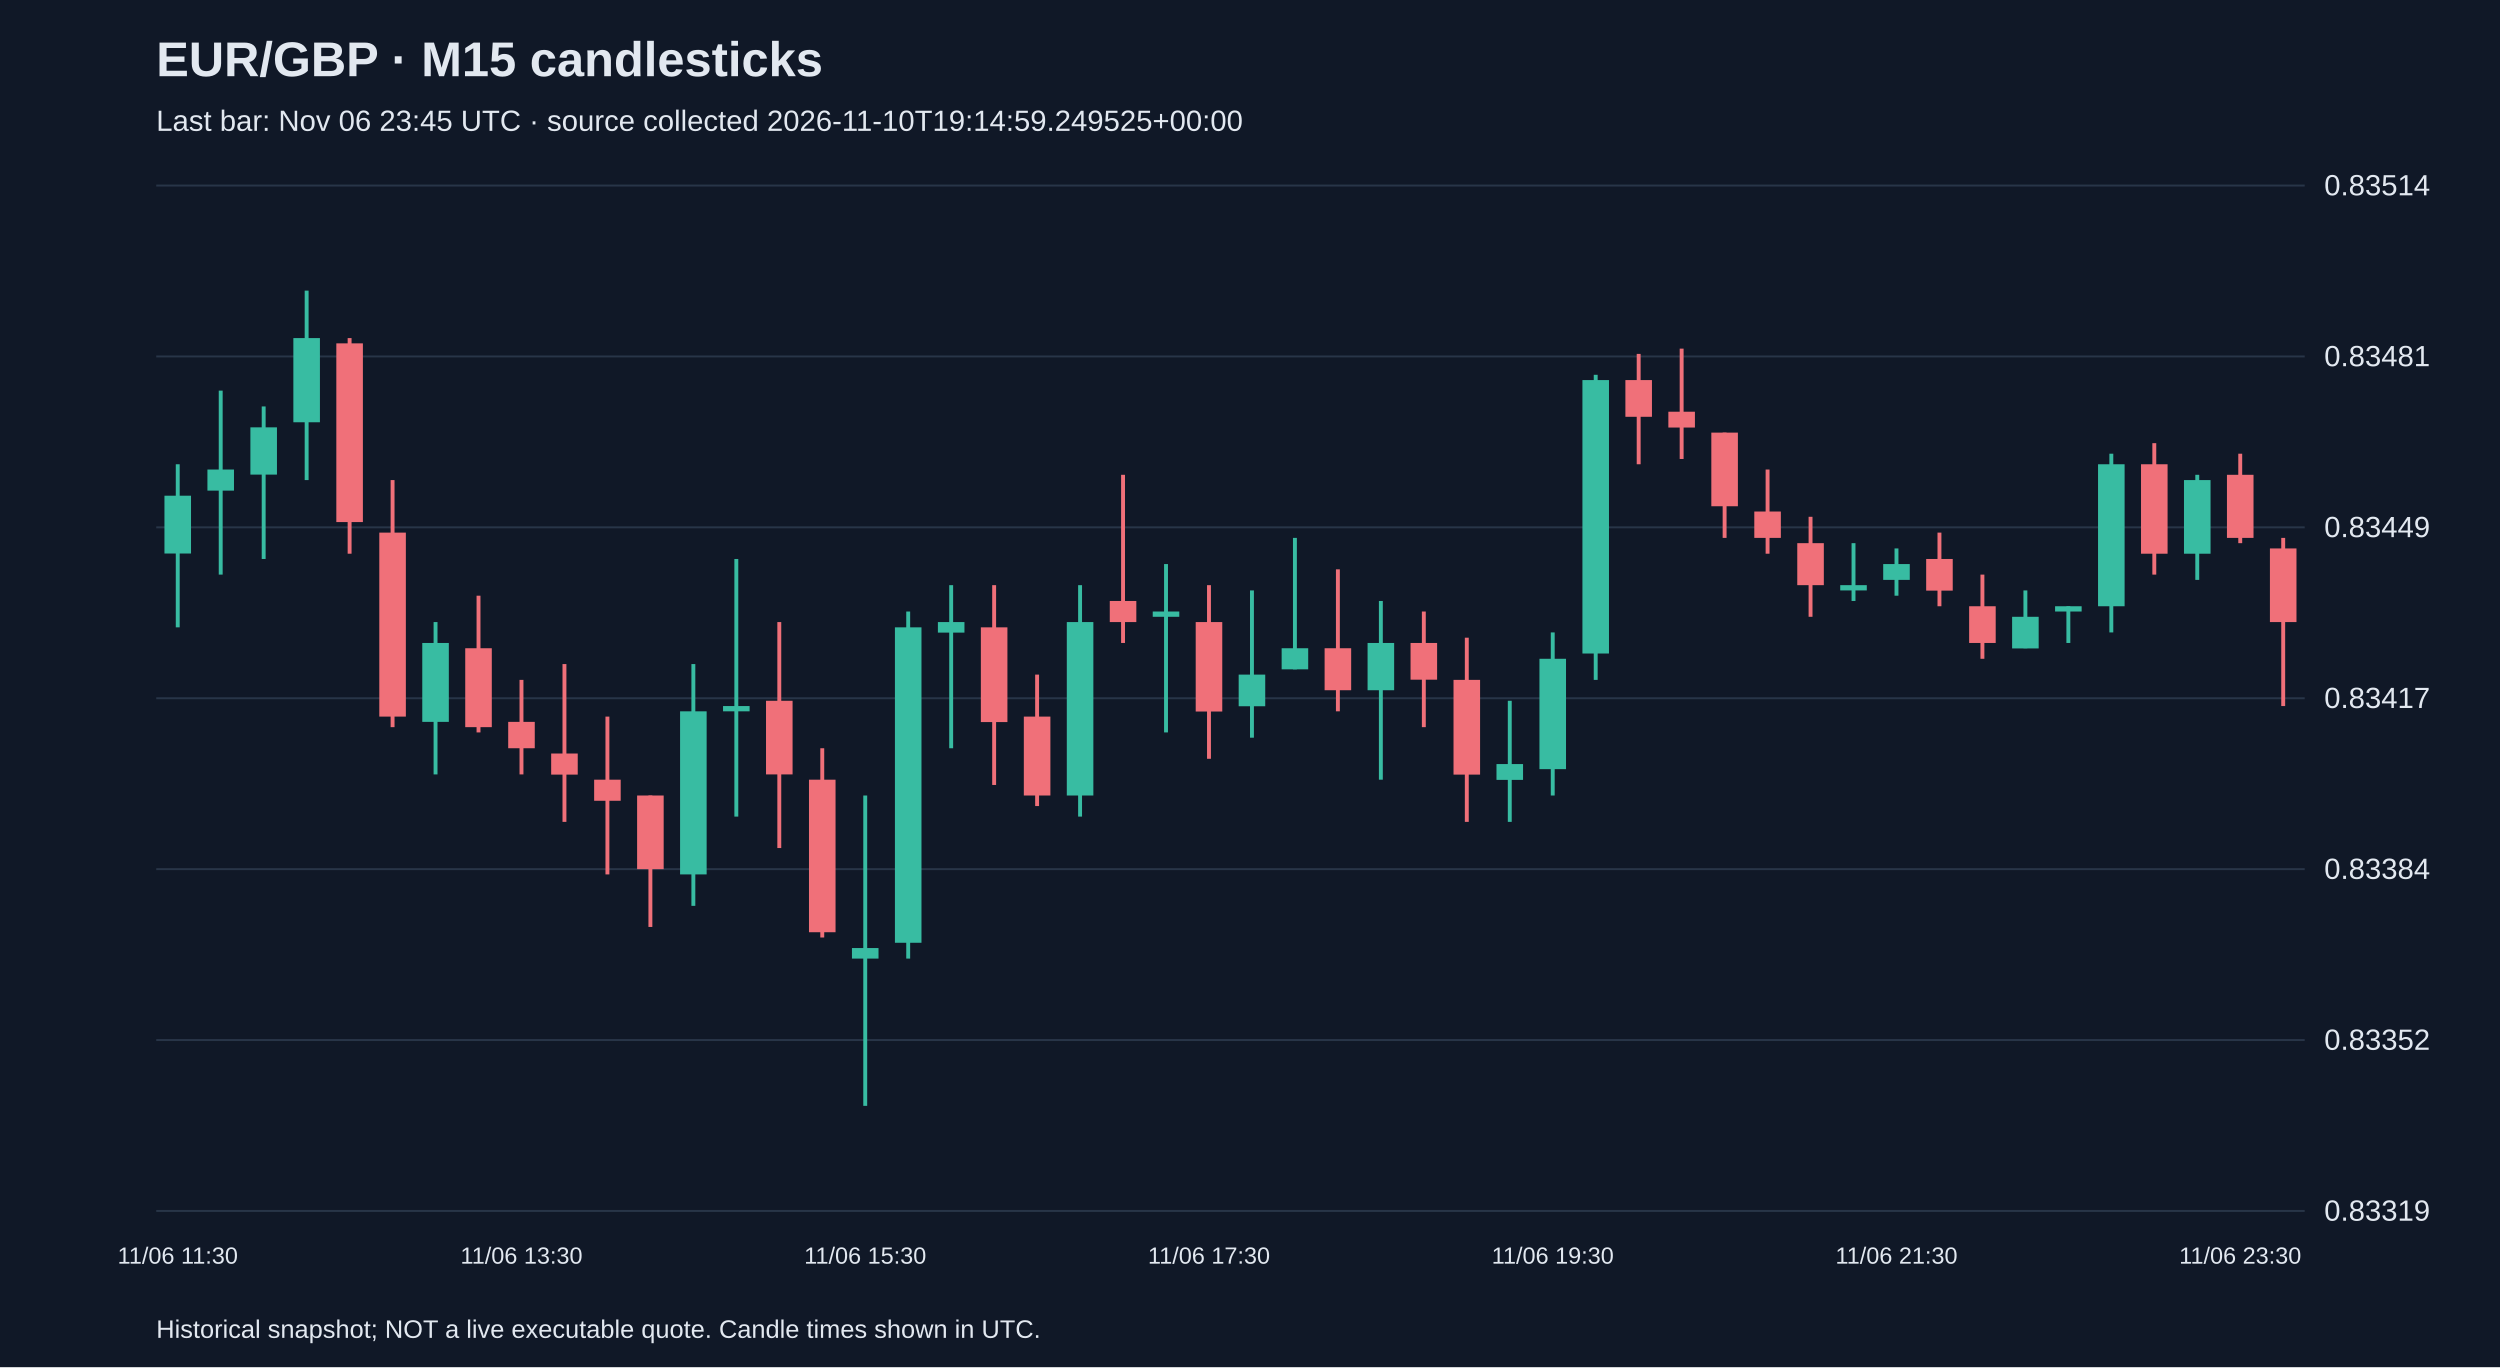
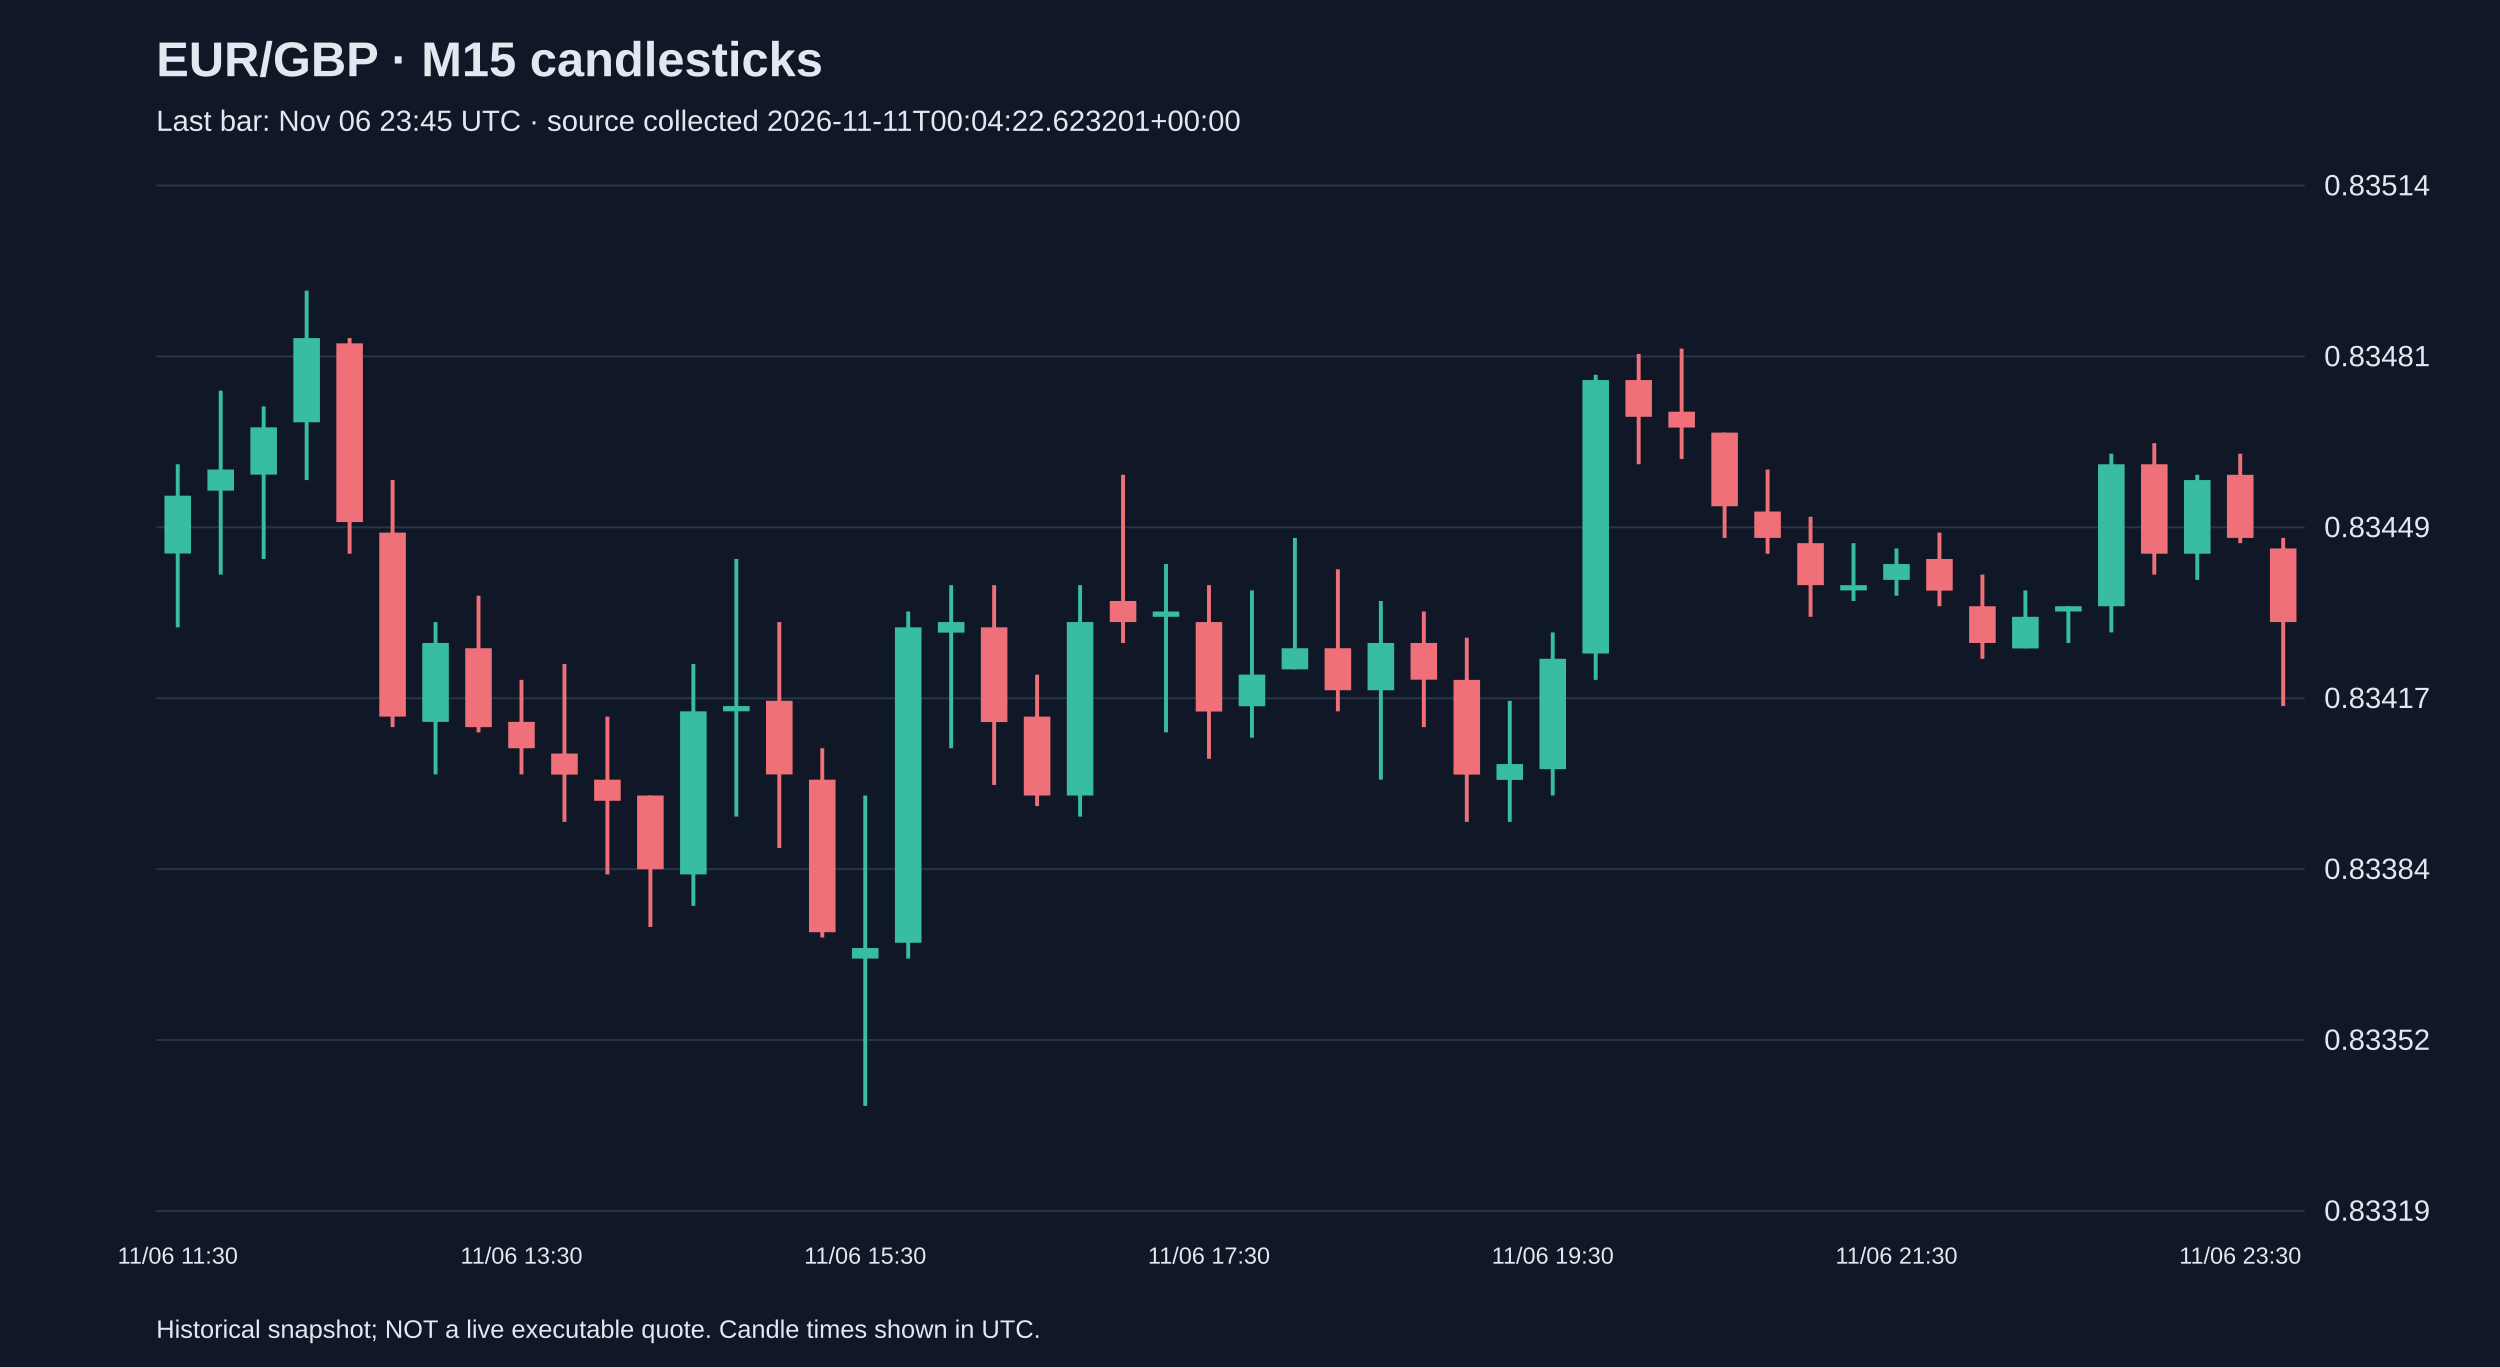
<svg xmlns="http://www.w3.org/2000/svg" viewBox="0 0 1280 700">
  <rect width="100%" height="100%" fill="#101827" />
  <style>text{font-family:Arial,sans-serif;fill:#e2e8f0}</style>
  <text x="80" y="39" font-size="25" font-weight="bold">EUR/GBP · M15 candlesticks</text>
-   <text x="80" y="67" font-size="15" fill="#a6b1c5">Last bar: Nov 06 23:45 UTC · source collected 2026-11-10T19:14:59.249525+00:00</text>
+   <text x="80" y="67" font-size="15" fill="#a6b1c5">Last bar: Nov 06 23:45 UTC · source collected 2026-11-11T00:04:22.623201+00:00</text>
  <line x1="80" y1="620.0" x2="1180" y2="620.0" stroke="#283548" />
  <text x="1190" y="625.0" font-size="15">0.83319</text>
  <line x1="80" y1="532.5" x2="1180" y2="532.5" stroke="#283548" />
  <text x="1190" y="537.5" font-size="15">0.83352</text>
  <line x1="80" y1="445.0" x2="1180" y2="445.0" stroke="#283548" />
  <text x="1190" y="450.0" font-size="15">0.83384</text>
  <line x1="80" y1="357.5" x2="1180" y2="357.5" stroke="#283548" />
  <text x="1190" y="362.5" font-size="15">0.83417</text>
  <line x1="80" y1="270.0" x2="1180" y2="270.0" stroke="#283548" />
  <text x="1190" y="275.0" font-size="15">0.83449</text>
  <line x1="80" y1="182.5" x2="1180" y2="182.5" stroke="#283548" />
  <text x="1190" y="187.5" font-size="15">0.83481</text>
  <line x1="80" y1="95.0" x2="1180" y2="95.0" stroke="#283548" />
  <text x="1190" y="100.0" font-size="15">0.83514</text>
  <line x1="91.0" y1="237.7" x2="91.0" y2="321.2" stroke="#38bca2" stroke-width="2" />
  <rect x="84.2" y="253.8" width="13.6" height="29.6" fill="#38bca2" />
  <text x="91.0" y="647" text-anchor="middle" font-size="12">11/06 11:30</text>
  <line x1="113.0" y1="200.0" x2="113.0" y2="294.2" stroke="#38bca2" stroke-width="2" />
  <rect x="106.2" y="240.4" width="13.6" height="10.8" fill="#38bca2" />
  <line x1="135.0" y1="208.1" x2="135.0" y2="286.2" stroke="#38bca2" stroke-width="2" />
  <rect x="128.2" y="218.8" width="13.6" height="24.2" fill="#38bca2" />
  <line x1="157.0" y1="148.8" x2="157.0" y2="245.8" stroke="#38bca2" stroke-width="2" />
  <rect x="150.2" y="173.1" width="13.6" height="43.1" fill="#38bca2" />
  <line x1="179.0" y1="173.1" x2="179.0" y2="283.5" stroke="#f07079" stroke-width="2" />
  <rect x="172.2" y="175.8" width="13.6" height="91.5" fill="#f07079" />
  <line x1="201.0" y1="245.8" x2="201.0" y2="372.3" stroke="#f07079" stroke-width="2" />
  <rect x="194.2" y="272.7" width="13.6" height="94.2" fill="#f07079" />
  <line x1="223.0" y1="318.5" x2="223.0" y2="396.5" stroke="#38bca2" stroke-width="2" />
  <rect x="216.2" y="329.2" width="13.6" height="40.4" fill="#38bca2" />
  <line x1="245.0" y1="305.0" x2="245.0" y2="375.0" stroke="#f07079" stroke-width="2" />
  <rect x="238.2" y="331.9" width="13.6" height="40.4" fill="#f07079" />
  <line x1="267.0" y1="348.1" x2="267.0" y2="396.5" stroke="#f07079" stroke-width="2" />
  <rect x="260.2" y="369.6" width="13.6" height="13.5" fill="#f07079" />
  <text x="267.0" y="647" text-anchor="middle" font-size="12">11/06 13:30</text>
  <line x1="289.0" y1="340.0" x2="289.0" y2="420.8" stroke="#f07079" stroke-width="2" />
  <rect x="282.2" y="385.8" width="13.6" height="10.8" fill="#f07079" />
  <line x1="311.0" y1="366.9" x2="311.0" y2="447.7" stroke="#f07079" stroke-width="2" />
  <rect x="304.2" y="399.2" width="13.6" height="10.8" fill="#f07079" />
  <line x1="333.0" y1="407.3" x2="333.0" y2="474.6" stroke="#f07079" stroke-width="2" />
  <rect x="326.2" y="407.3" width="13.6" height="37.7" fill="#f07079" />
  <line x1="355.0" y1="340.0" x2="355.0" y2="463.8" stroke="#38bca2" stroke-width="2" />
  <rect x="348.2" y="364.2" width="13.6" height="83.5" fill="#38bca2" />
  <line x1="377.0" y1="286.2" x2="377.0" y2="418.1" stroke="#38bca2" stroke-width="2" />
  <rect x="370.2" y="361.5" width="13.6" height="2.7" fill="#38bca2" />
  <line x1="399.0" y1="318.5" x2="399.0" y2="434.2" stroke="#f07079" stroke-width="2" />
  <rect x="392.2" y="358.8" width="13.6" height="37.7" fill="#f07079" />
  <line x1="421.0" y1="383.1" x2="421.0" y2="480.0" stroke="#f07079" stroke-width="2" />
  <rect x="414.2" y="399.2" width="13.6" height="78.1" fill="#f07079" />
  <line x1="443.0" y1="407.3" x2="443.0" y2="566.2" stroke="#38bca2" stroke-width="2" />
  <rect x="436.2" y="485.4" width="13.6" height="5.4" fill="#38bca2" />
  <text x="443.0" y="647" text-anchor="middle" font-size="12">11/06 15:30</text>
  <line x1="465.0" y1="313.1" x2="465.0" y2="490.8" stroke="#38bca2" stroke-width="2" />
  <rect x="458.2" y="321.2" width="13.6" height="161.5" fill="#38bca2" />
  <line x1="487.0" y1="299.6" x2="487.0" y2="383.1" stroke="#38bca2" stroke-width="2" />
  <rect x="480.2" y="318.5" width="13.6" height="5.4" fill="#38bca2" />
  <line x1="509.0" y1="299.6" x2="509.0" y2="401.9" stroke="#f07079" stroke-width="2" />
  <rect x="502.2" y="321.2" width="13.6" height="48.5" fill="#f07079" />
  <line x1="531.0" y1="345.4" x2="531.0" y2="412.7" stroke="#f07079" stroke-width="2" />
  <rect x="524.2" y="366.9" width="13.6" height="40.4" fill="#f07079" />
  <line x1="553.0" y1="299.6" x2="553.0" y2="418.1" stroke="#38bca2" stroke-width="2" />
  <rect x="546.2" y="318.5" width="13.6" height="88.8" fill="#38bca2" />
  <line x1="575.0" y1="243.1" x2="575.0" y2="329.2" stroke="#f07079" stroke-width="2" />
  <rect x="568.2" y="307.7" width="13.6" height="10.8" fill="#f07079" />
  <line x1="597.0" y1="288.8" x2="597.0" y2="375.0" stroke="#38bca2" stroke-width="2" />
  <rect x="590.2" y="313.1" width="13.6" height="2.7" fill="#38bca2" />
  <line x1="619.0" y1="299.6" x2="619.0" y2="388.5" stroke="#f07079" stroke-width="2" />
  <rect x="612.2" y="318.5" width="13.6" height="45.8" fill="#f07079" />
  <text x="619.0" y="647" text-anchor="middle" font-size="12">11/06 17:30</text>
  <line x1="641.0" y1="302.3" x2="641.0" y2="377.7" stroke="#38bca2" stroke-width="2" />
  <rect x="634.2" y="345.4" width="13.6" height="16.2" fill="#38bca2" />
  <line x1="663.0" y1="275.4" x2="663.0" y2="342.7" stroke="#38bca2" stroke-width="2" />
  <rect x="656.2" y="331.9" width="13.6" height="10.8" fill="#38bca2" />
  <line x1="685.0" y1="291.5" x2="685.0" y2="364.2" stroke="#f07079" stroke-width="2" />
  <rect x="678.2" y="331.9" width="13.6" height="21.5" fill="#f07079" />
  <line x1="707.0" y1="307.7" x2="707.0" y2="399.2" stroke="#38bca2" stroke-width="2" />
  <rect x="700.2" y="329.2" width="13.6" height="24.2" fill="#38bca2" />
  <line x1="729.0" y1="313.1" x2="729.0" y2="372.3" stroke="#f07079" stroke-width="2" />
  <rect x="722.2" y="329.2" width="13.6" height="18.8" fill="#f07079" />
  <line x1="751.0" y1="326.5" x2="751.0" y2="420.8" stroke="#f07079" stroke-width="2" />
  <rect x="744.2" y="348.1" width="13.6" height="48.5" fill="#f07079" />
  <line x1="773.0" y1="358.8" x2="773.0" y2="420.8" stroke="#38bca2" stroke-width="2" />
  <rect x="766.2" y="391.2" width="13.6" height="8.1" fill="#38bca2" />
  <line x1="795.0" y1="323.8" x2="795.0" y2="407.3" stroke="#38bca2" stroke-width="2" />
  <rect x="788.2" y="337.3" width="13.6" height="56.5" fill="#38bca2" />
  <text x="795.0" y="647" text-anchor="middle" font-size="12">11/06 19:30</text>
  <line x1="817.0" y1="191.9" x2="817.0" y2="348.1" stroke="#38bca2" stroke-width="2" />
  <rect x="810.2" y="194.6" width="13.6" height="140.0" fill="#38bca2" />
  <line x1="839.0" y1="181.2" x2="839.0" y2="237.7" stroke="#f07079" stroke-width="2" />
  <rect x="832.2" y="194.6" width="13.6" height="18.8" fill="#f07079" />
  <line x1="861.0" y1="178.5" x2="861.0" y2="235.0" stroke="#f07079" stroke-width="2" />
  <rect x="854.2" y="210.8" width="13.6" height="8.1" fill="#f07079" />
  <line x1="883.0" y1="221.5" x2="883.0" y2="275.4" stroke="#f07079" stroke-width="2" />
  <rect x="876.2" y="221.5" width="13.6" height="37.7" fill="#f07079" />
  <line x1="905.0" y1="240.4" x2="905.0" y2="283.5" stroke="#f07079" stroke-width="2" />
  <rect x="898.2" y="261.9" width="13.6" height="13.5" fill="#f07079" />
  <line x1="927.0" y1="264.6" x2="927.0" y2="315.8" stroke="#f07079" stroke-width="2" />
  <rect x="920.2" y="278.1" width="13.6" height="21.5" fill="#f07079" />
  <line x1="949.0" y1="278.1" x2="949.0" y2="307.7" stroke="#38bca2" stroke-width="2" />
  <rect x="942.2" y="299.6" width="13.6" height="2.7" fill="#38bca2" />
  <line x1="971.0" y1="280.8" x2="971.0" y2="305.0" stroke="#38bca2" stroke-width="2" />
  <rect x="964.2" y="288.8" width="13.6" height="8.1" fill="#38bca2" />
  <text x="971.0" y="647" text-anchor="middle" font-size="12">11/06 21:30</text>
  <line x1="993.0" y1="272.7" x2="993.0" y2="310.4" stroke="#f07079" stroke-width="2" />
  <rect x="986.2" y="286.2" width="13.6" height="16.2" fill="#f07079" />
  <line x1="1015.0" y1="294.2" x2="1015.0" y2="337.3" stroke="#f07079" stroke-width="2" />
  <rect x="1008.2" y="310.4" width="13.6" height="18.8" fill="#f07079" />
  <line x1="1037.0" y1="302.3" x2="1037.0" y2="331.9" stroke="#38bca2" stroke-width="2" />
  <rect x="1030.2" y="315.8" width="13.6" height="16.2" fill="#38bca2" />
  <line x1="1059.0" y1="310.4" x2="1059.0" y2="329.2" stroke="#38bca2" stroke-width="2" />
  <rect x="1052.2" y="310.4" width="13.6" height="2.7" fill="#38bca2" />
  <line x1="1081.0" y1="232.3" x2="1081.0" y2="323.8" stroke="#38bca2" stroke-width="2" />
  <rect x="1074.2" y="237.7" width="13.6" height="72.7" fill="#38bca2" />
  <line x1="1103.0" y1="226.9" x2="1103.0" y2="294.2" stroke="#f07079" stroke-width="2" />
  <rect x="1096.2" y="237.7" width="13.6" height="45.8" fill="#f07079" />
  <line x1="1125.0" y1="243.1" x2="1125.0" y2="296.9" stroke="#38bca2" stroke-width="2" />
  <rect x="1118.2" y="245.8" width="13.6" height="37.7" fill="#38bca2" />
  <line x1="1147.0" y1="232.3" x2="1147.0" y2="278.1" stroke="#f07079" stroke-width="2" />
  <rect x="1140.2" y="243.1" width="13.6" height="32.3" fill="#f07079" />
  <text x="1147.0" y="647" text-anchor="middle" font-size="12">11/06 23:30</text>
  <line x1="1169.0" y1="275.4" x2="1169.0" y2="361.5" stroke="#f07079" stroke-width="2" />
  <rect x="1162.2" y="280.8" width="13.6" height="37.7" fill="#f07079" />
  <text x="80" y="685" font-size="13">Historical snapshot; NOT a live executable quote. Candle times shown in UTC.</text>
</svg>
